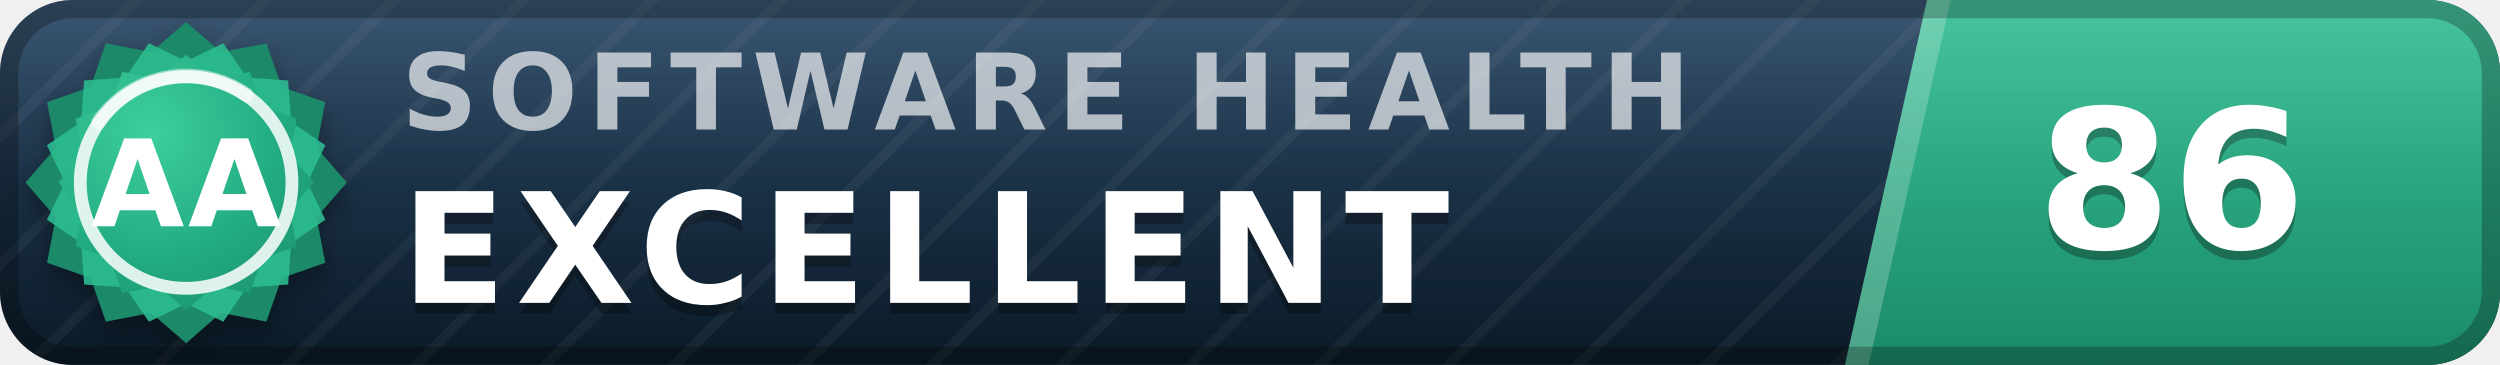
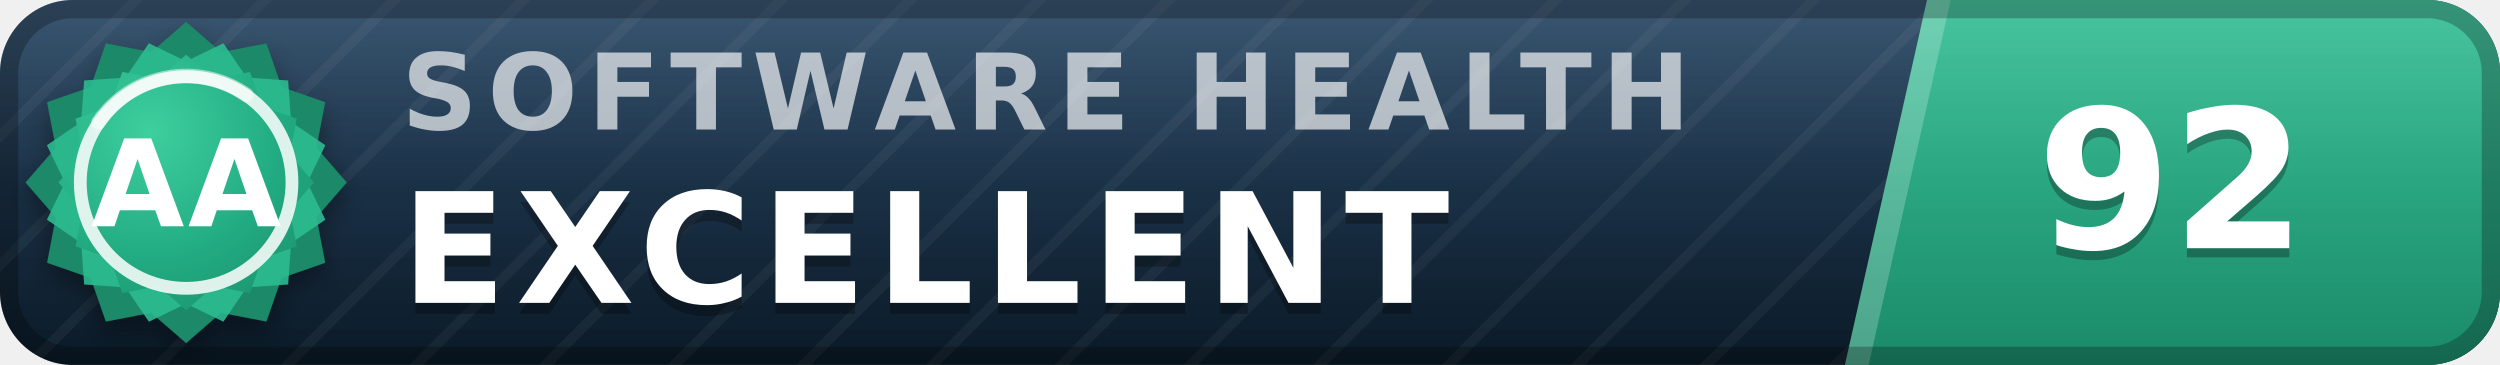
- <svg xmlns="http://www.w3.org/2000/svg" width="137" height="20" viewBox="0 0 137 20" role="img" aria-label="inspect.software software health index 86 of 100, excellent (grade AA)" font-family="Verdana,DejaVu Sans,Geneva,sans-serif">
+ <svg xmlns="http://www.w3.org/2000/svg" width="137" height="20" viewBox="0 0 137 20" role="img" aria-label="inspect.software software health index 92 of 100, excellent (grade AA)" font-family="Verdana,DejaVu Sans,Geneva,sans-serif">
  <defs>
    <linearGradient id="plate" x1="0" y1="0" x2="0" y2="1">
      <stop offset="0" stop-color="#1d3d5c" />
      <stop offset="1" stop-color="#0a1926" />
    </linearGradient>
    <linearGradient id="endplate" x1="0" y1="0" x2="0" y2="1">
      <stop offset="0" stop-color="#2cbc90" />
      <stop offset="1" stop-color="#1a8a68" />
    </linearGradient>
    <linearGradient id="gloss" x1="0" y1="0" x2="0" y2="1">
      <stop offset="0" stop-color="#fff" stop-opacity=".13" />
      <stop offset=".5" stop-color="#fff" stop-opacity=".03" />
      <stop offset="1" stop-color="#fff" stop-opacity="0" />
    </linearGradient>
    <pattern id="guilloche" width="5" height="5" patternUnits="userSpaceOnUse" patternTransform="rotate(45)">
      <line x1="0" y1="0" x2="0" y2="5" stroke="#fff" stroke-opacity=".045" stroke-width="1.1" />
    </pattern>
    <clipPath id="rounded">
      <rect width="137" height="20" rx="4" />
    </clipPath>
    <radialGradient id="sealFace" cx=".36" cy=".3" r=".95">
      <stop offset="0" stop-color="#3ecf9e" />
      <stop offset=".55" stop-color="#21aa81" />
      <stop offset="1" stop-color="#1a8a68" />
    </radialGradient>
    <filter id="sealShadow" x="-40%" y="-40%" width="180%" height="180%">
      <feDropShadow dx="0" dy="0.7" stdDeviation="0.7" flood-color="#000" flood-opacity="0.38" />
    </filter>
  </defs>
  <g clip-path="url(#rounded)">
    <rect width="137" height="20" fill="url(#plate)" />
    <rect width="137" height="20" fill="url(#guilloche)" />
    <polygon points="105.6,0 137,0 137,20 101.1,20" fill="url(#endplate)" />
    <polygon points="105.6,0 106.9,0 102.4,20 101.1,20" fill="#fff" fill-opacity=".22" />
    <text x="22.0" y="7.1" font-size="5.8" letter-spacing="0.55" fill="#fff" fill-opacity=".66" font-weight="bold" textLength="76.3" lengthAdjust="spacing">SOFTWARE HEALTH</text>
    <text x="22.0" y="17.2" font-size="8.4" fill="#000" fill-opacity=".3" font-weight="bold" letter-spacing="0.55" textLength="65.1" lengthAdjust="spacing">EXCELLENT</text>
    <text x="22.0" y="16.6" font-size="8.4" fill="#fff" font-weight="bold" letter-spacing="0.55" textLength="65.1" lengthAdjust="spacing">EXCELLENT</text>
-     <text x="119.0" y="14.1" font-size="10.6" fill="#000" fill-opacity=".3" font-weight="bold" text-anchor="middle">86</text>
-     <text x="119.0" y="13.6" font-size="10.6" fill="#fff" font-weight="bold" text-anchor="middle">86</text>
+     <text x="119.0" y="14.1" font-size="10.6" fill="#000" fill-opacity=".3" font-weight="bold" text-anchor="middle">92</text>
+     <text x="119.0" y="13.6" font-size="10.6" fill="#fff" font-weight="bold" text-anchor="middle">92</text>
    <rect width="137" height="20" fill="url(#gloss)" />
  </g>
  <rect x=".5" y=".5" width="136" height="19" rx="3.5" fill="none" stroke="#000" stroke-opacity=".25" />
  <g filter="url(#sealShadow)">
    <path d="M10.20 1.20 L12.11 2.86 L14.60 2.38 L15.43 4.77 L17.82 5.60 L17.34 8.09 L19.00 10.00 L17.34 11.91 L17.82 14.40 L15.43 15.23 L14.60 17.62 L12.11 17.14 L10.20 18.80 L8.29 17.14 L5.80 17.62 L4.97 15.23 L2.58 14.40 L3.06 11.91 L1.40 10.00 L3.06 8.09 L2.58 5.60 L4.97 4.77 L5.80 2.38 L8.29 2.86 L10.20 1.20 Z" fill="#1a8a68" />
  </g>
  <path d="M12.24 2.37 L13.52 4.25 L15.79 4.41 L15.95 6.68 L17.83 7.96 L16.84 10.00 L17.83 12.04 L15.95 13.32 L15.79 15.59 L13.52 15.75 L12.24 17.63 L10.20 16.64 L8.16 17.63 L6.88 15.75 L4.61 15.59 L4.45 13.32 L2.57 12.04 L3.56 10.00 L2.57 7.96 L4.45 6.68 L4.61 4.41 L6.88 4.25 L8.16 2.37 L10.20 3.36 L12.24 2.37 Z" fill="#2cbc90" fill-opacity=".9" />
  <path d="M10.20 3.00 L11.72 4.32 L13.70 3.94 L14.36 5.84 L16.26 6.50 L15.88 8.48 L17.20 10.00 L15.88 11.52 L16.26 13.50 L14.36 14.16 L13.70 16.06 L11.72 15.68 L10.20 17.00 L8.68 15.68 L6.70 16.06 L6.04 14.16 L4.14 13.50 L4.52 11.52 L3.20 10.00 L4.52 8.48 L4.14 6.50 L6.04 5.84 L6.70 3.94 L8.68 4.32 L10.20 3.00 Z" fill="url(#sealFace)" />
  <circle cx="10.2" cy="10.0" r="5.8" fill="none" stroke="#fff" stroke-opacity=".85" stroke-width=".7" />
  <path d="M5.4 6.7 A5.8 5.8 0 0 1 13.5 5.2" stroke="#fff" stroke-opacity=".5" stroke-width=".8" fill="none" stroke-linecap="round" />
  <text x="10.2" y="12.4" font-size="6.6" fill="#fff" font-weight="bold" text-anchor="middle" letter-spacing=".2">AA</text>
</svg>
